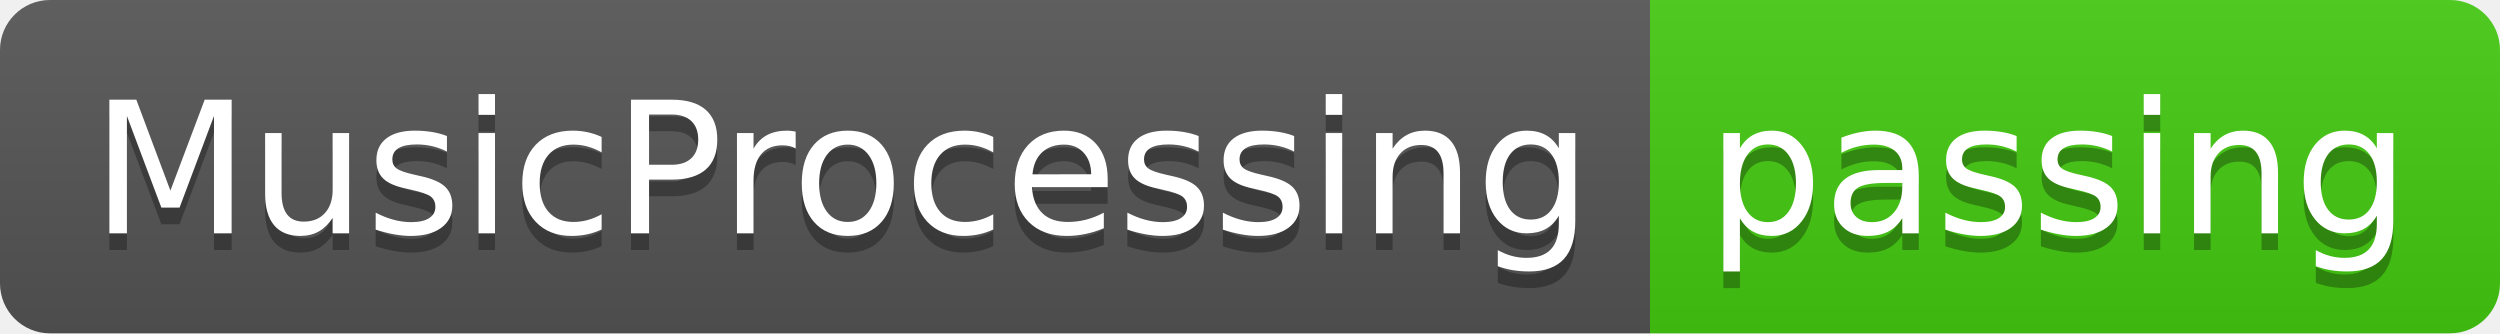
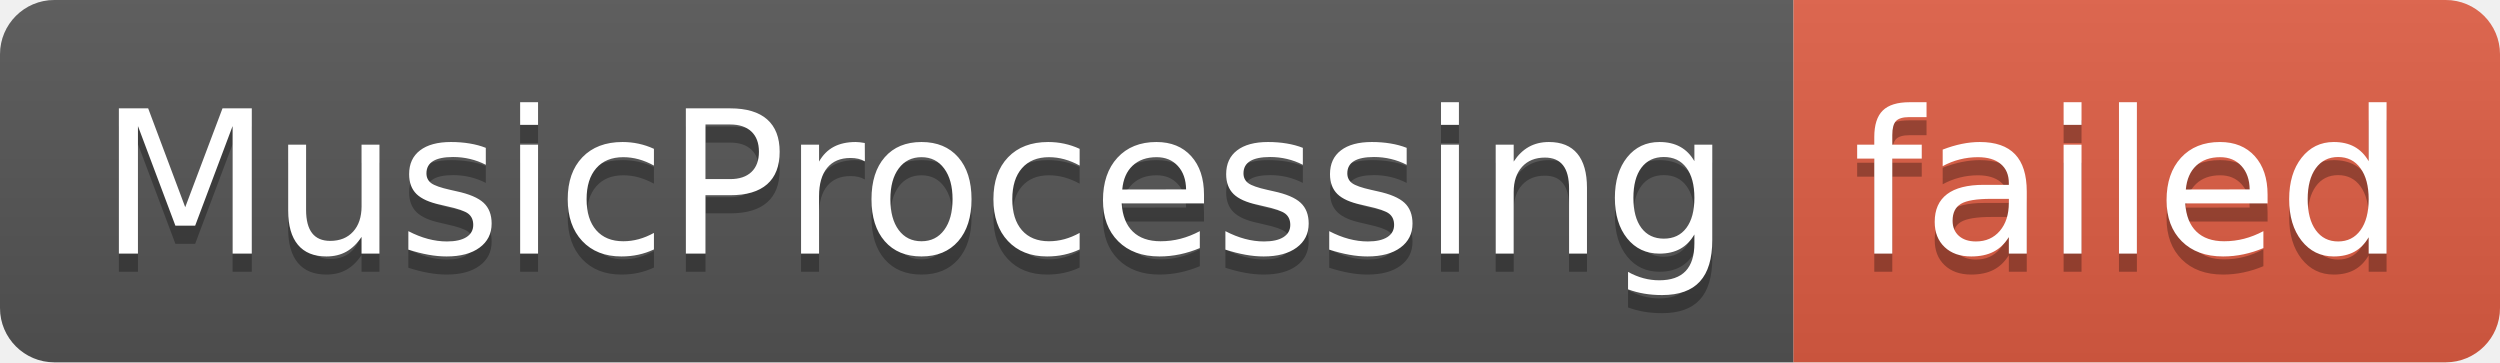
- <svg xmlns="http://www.w3.org/2000/svg" width="150" height="20" role="img" aria-label="MusicProcessing: passing">
+ <svg xmlns="http://www.w3.org/2000/svg" width="138" height="20" role="img" aria-label="MusicProcessing: failed">
  <linearGradient id="s" x2="0" y2="100%">
    <stop offset="0" stop-color="#bbb" stop-opacity=".1" />
    <stop offset="1" stop-opacity=".1" />
  </linearGradient>
  <clipPath id="r">
-     <rect width="150" height="20" rx="3" fill="#fff" />
+     <rect width="138" height="20" rx="3" fill="#fff" />
  </clipPath>
  <g clip-path="url(#r)">
    <rect width="99" height="20" fill="#555" />
-     <rect x="99" width="51" height="20" fill="#4c1" />
-     <rect width="150" height="20" fill="url(#s)" />
+     <rect x="99" width="39" height="20" fill="#e05d44" />
+     <rect width="138" height="20" fill="url(#s)" />
  </g>
  <g fill="#fff" text-anchor="middle" font-family="Verdana,Geneva,DejaVu Sans,sans-serif" text-rendering="geometricPrecision" font-size="110">
    <text aria-hidden="true" x="505" y="150" fill="#010101" fill-opacity=".3" transform="scale(.1)" textLength="890">MusicProcessing</text>
    <text x="505" y="140" transform="scale(.1)" fill="#fff" textLength="890">MusicProcessing</text>
-     <text aria-hidden="true" x="1235" y="150" fill="#010101" fill-opacity=".3" transform="scale(.1)" textLength="410">passing</text>
-     <text x="1235" y="140" transform="scale(.1)" fill="#fff" textLength="410">passing</text>
+     <text aria-hidden="true" x="1175" y="150" fill="#010101" fill-opacity=".3" transform="scale(.1)" textLength="290">failed</text>
+     <text x="1175" y="140" transform="scale(.1)" fill="#fff" textLength="290">failed</text>
  </g>
</svg>
